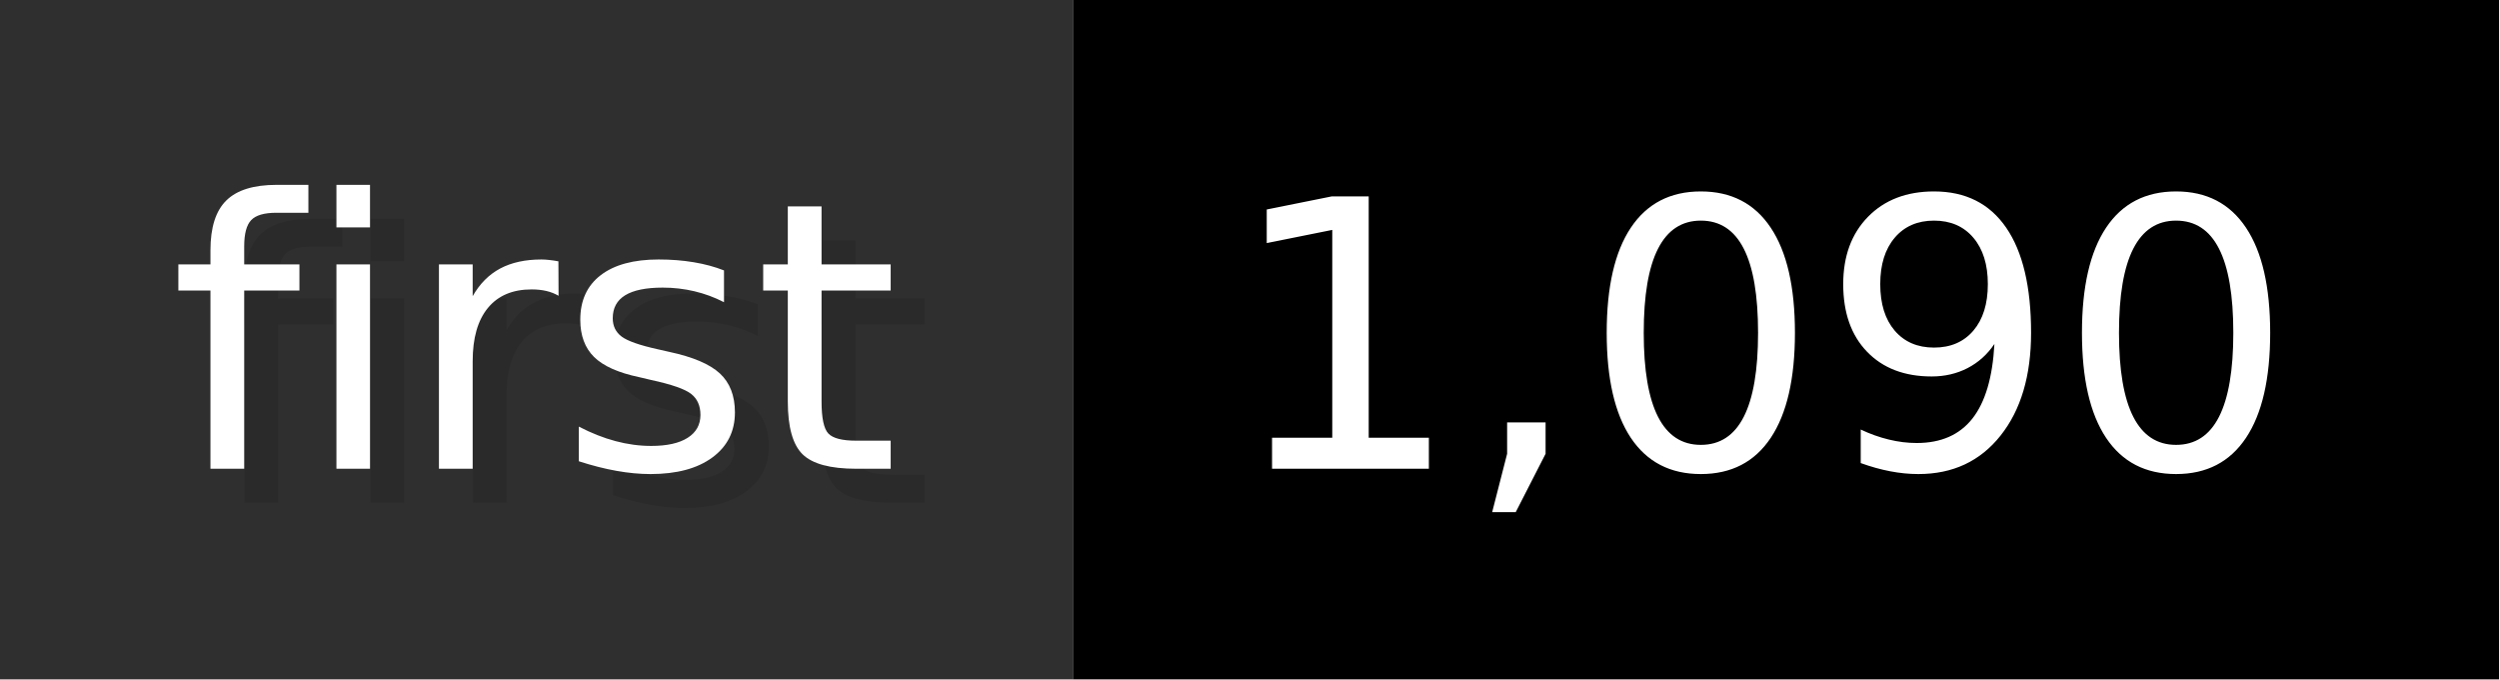
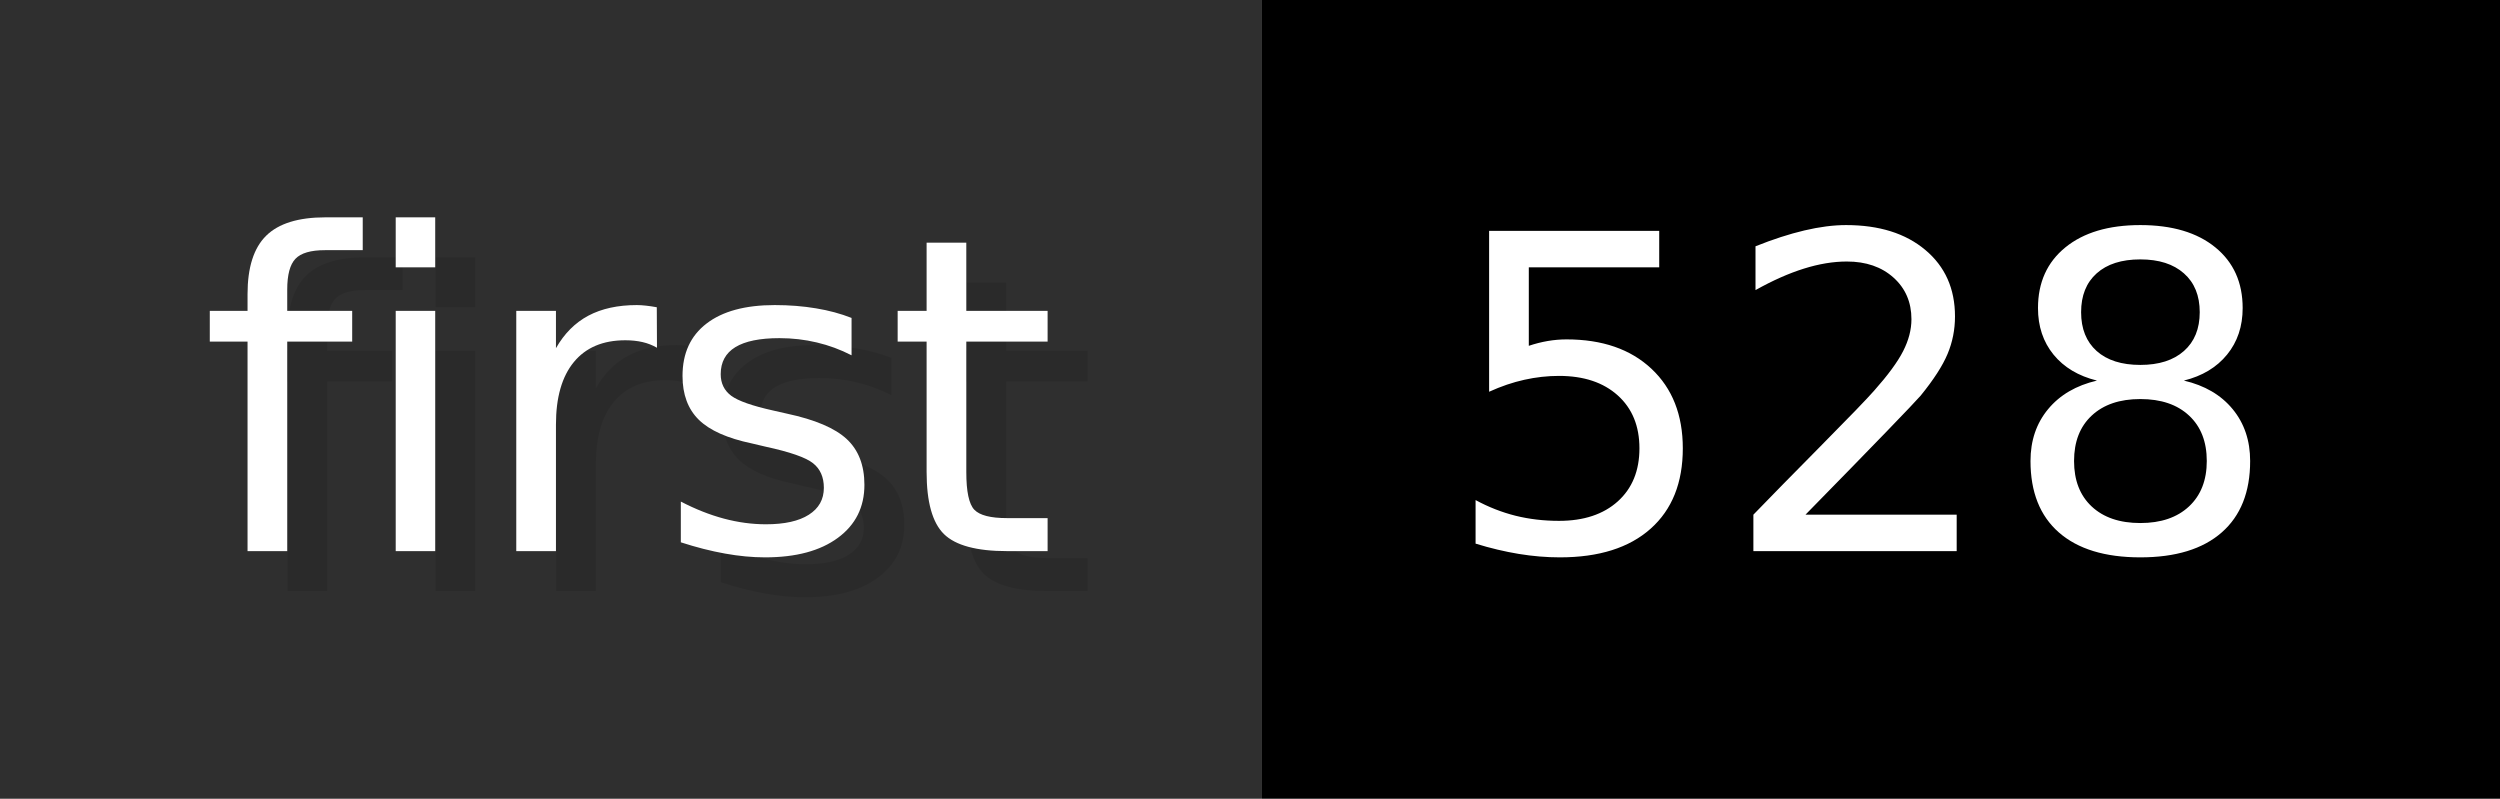
- <svg xmlns="http://www.w3.org/2000/svg" width="73.6" height="20" viewBox="0 0 736 200" role="img" aria-label="first: 1,090">
+ <svg xmlns="http://www.w3.org/2000/svg" width="62.6" height="20" viewBox="0 0 626 200" role="img" aria-label="first: 528">
  <g>
    <rect fill="#2F2F2F" width="316" height="200" />
-     <rect fill="#" x="316" width="420" height="200" />
+     <rect fill="#" x="316" width="310" height="200" />
  </g>
  <g aria-hidden="true" fill="#fff" text-anchor="start" font-family="Verdana,DejaVu Sans,sans-serif" font-size="110">
    <text x="60" y="148" textLength="216" fill="#000" opacity="0.1">first</text>
    <text x="50" y="138" textLength="216">first</text>
-     <text x="371" y="148" textLength="320" fill="#000" opacity="0.1">1,090</text>
-     <text x="361" y="138" textLength="320">1,090</text>
+     <text x="371" y="148" textLength="210" fill="#000" opacity="0.1">528</text>
+     <text x="361" y="138" textLength="210">528</text>
  </g>
</svg>
